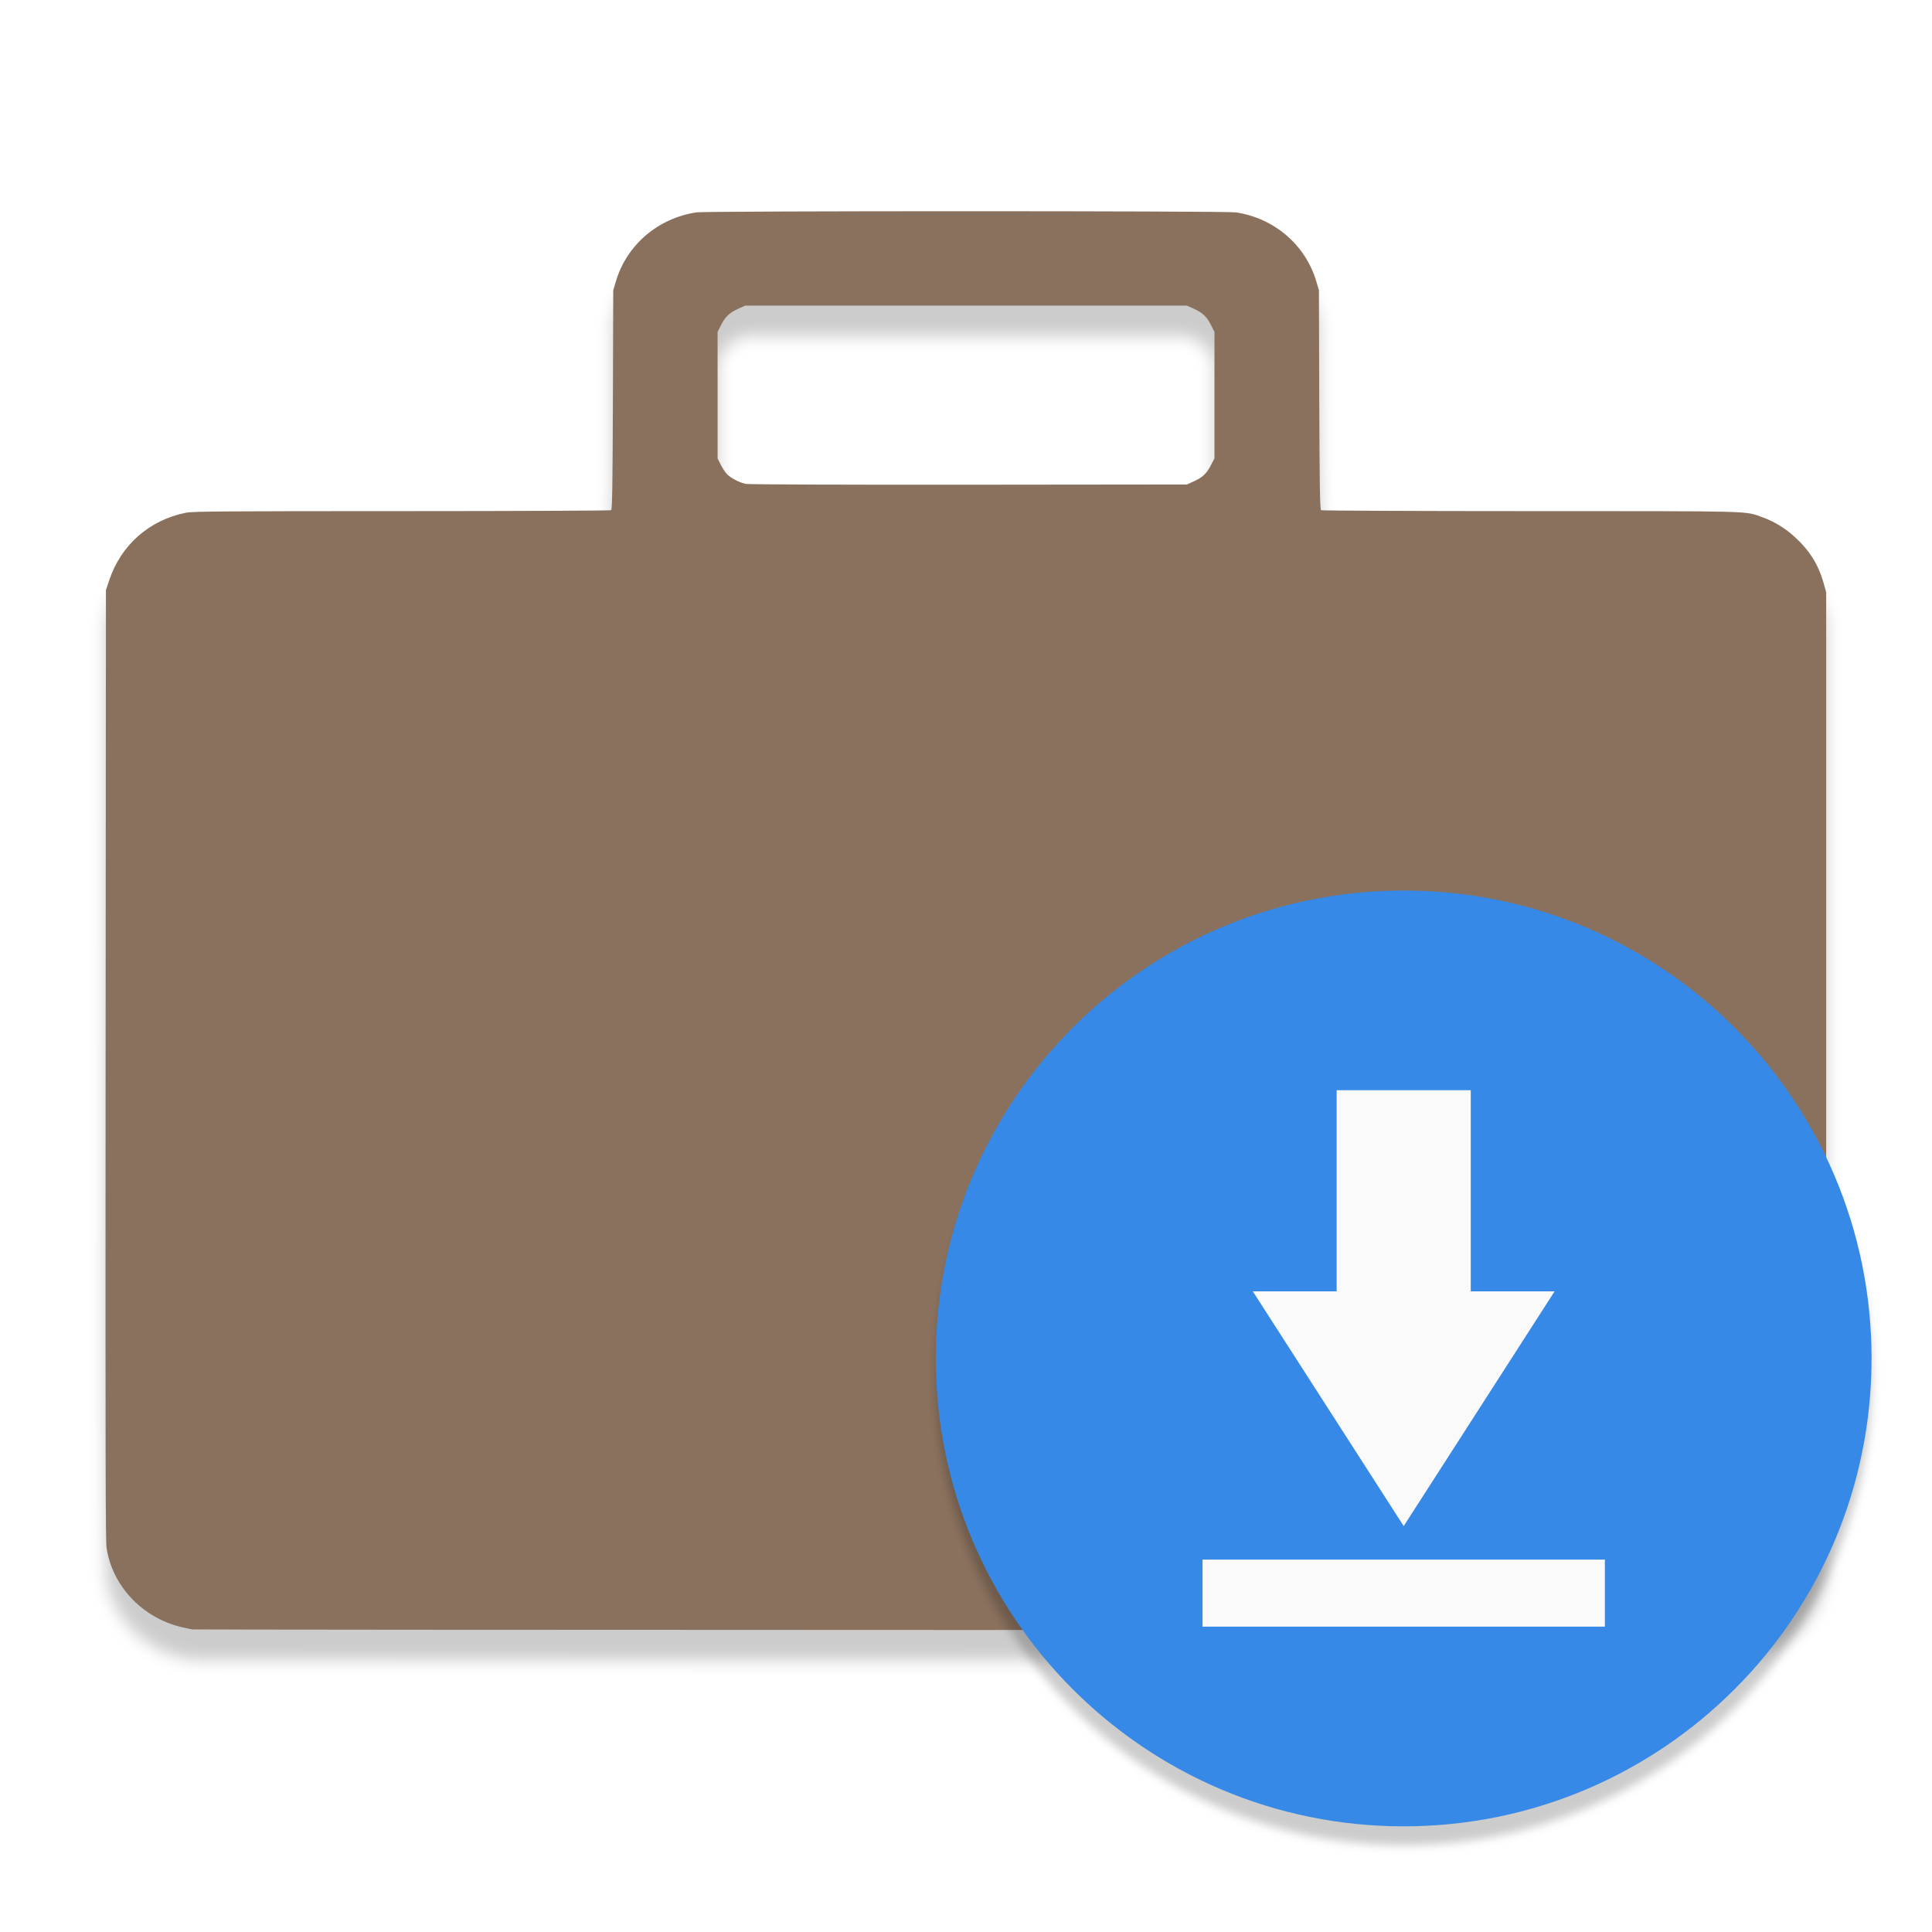
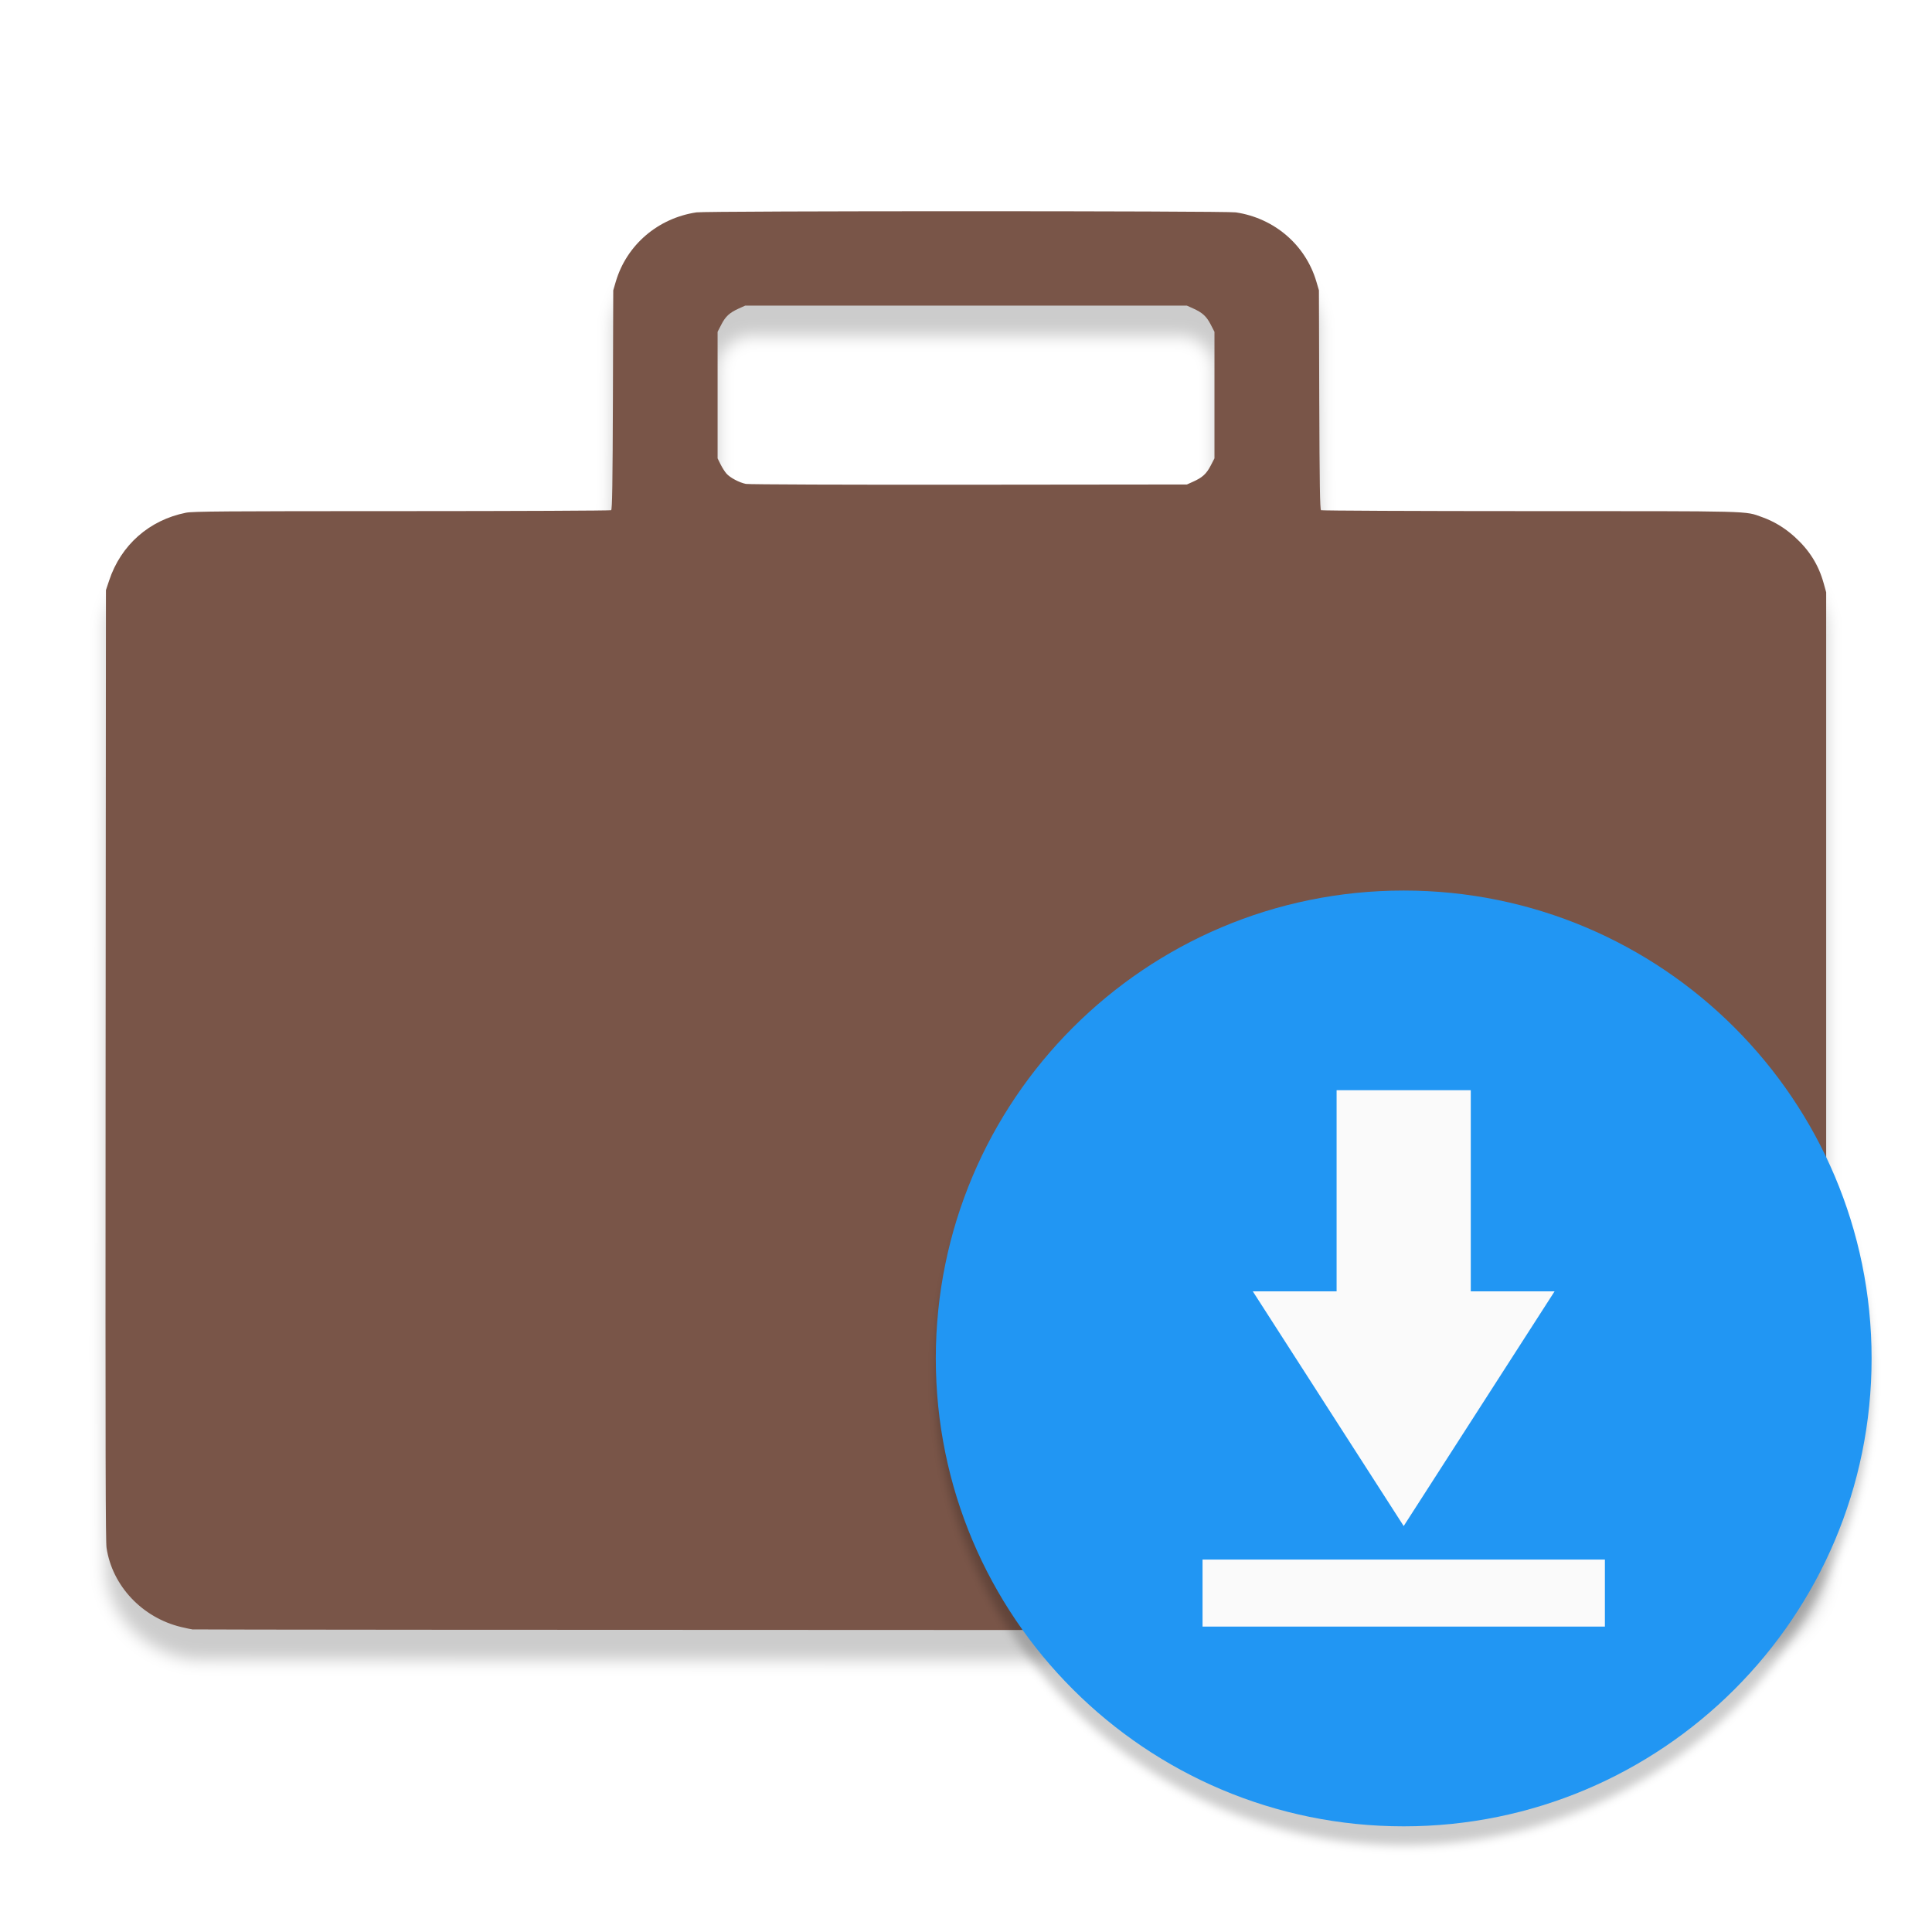
- <svg xmlns="http://www.w3.org/2000/svg" xmlns:ns1="http://www.openswatchbook.org/uri/2009/osb" xmlns:xlink="http://www.w3.org/1999/xlink" width="128" height="128" viewBox="0 0 33.867 33.867" version="1.1" id="svg8">
+ <svg xmlns="http://www.w3.org/2000/svg" width="128" height="128" viewBox="0 0 33.867 33.867" version="1.1" id="svg8">
  <defs id="defs2">
-     <filter id="filter7554" style="color-interpolation-filters:sRGB">
-       <feBlend mode="darken" in2="BackgroundImage" id="feBlend7556" />
-     </filter>
-     <linearGradient id="linearGradient3045">
-       <stop id="stop3047" offset="0" style="stop-color:#847784;stop-opacity:0.996" />
-       <stop id="stop3049" offset="1" style="stop-color:#695f69;stop-opacity:1" />
-     </linearGradient>
-     <linearGradient id="linearGradient4213">
-       <stop style="stop-color:#b1d7f3;stop-opacity:1" offset="0" id="stop4215" />
-       <stop style="stop-color:#8fafda;stop-opacity:1" offset="1" id="stop4217" />
-     </linearGradient>
-     <linearGradient ns1:paint="gradient" id="linearGradient5460">
-       <stop id="stop5462" offset="0" style="stop-color:#e6e6e6;stop-opacity:1" />
-       <stop id="stop5464" offset="1" style="stop-color:#ffffff;stop-opacity:1" />
-     </linearGradient>
-     <linearGradient ns1:paint="solid" id="linearGradient5476">
-       <stop id="stop5478" offset="0" style="stop-color:#772953;stop-opacity:1;" />
-     </linearGradient>
-     <filter id="filter4154" style="color-interpolation-filters:sRGB">
-       <feComposite operator="arithmetic" k4="0" result="composite1" k1="0" k2="1" k3="0" in2="SourceGraphic" id="feComposite4156" />
-       <feColorMatrix in="composite1" result="colormatrix1" values="0" type="saturate" id="feColorMatrix4158" />
-       <feFlood flood-color="rgb(72,59,72)" result="flood1" id="feFlood4160" />
-       <feBlend in="flood1" in2="colormatrix1" mode="multiply" result="blend1" id="feBlend4162" />
-       <feBlend result="blend2" in2="blend1" mode="screen" id="feBlend4164" />
-       <feColorMatrix in="blend2" result="colormatrix2" values="1" type="saturate" id="feColorMatrix4166" />
-       <feComposite in="colormatrix2" in2="SourceGraphic" result="composite2" operator="in" id="feComposite4168" />
-     </filter>
-     <clipPath id="clipPath3062" clipPathUnits="userSpaceOnUse">
-       <rect y="-194.968" x="34.168" height="445.935" width="475.665" id="rect3064" style="color:#000000;display:inline;overflow:visible;visibility:visible;fill:url(#linearGradient3066);fill-opacity:1;fill-rule:nonzero;stroke:none;stroke-width:40;marker:none;enable-background:new" />
-     </clipPath>
-     <linearGradient y2="288" x2="256" y1="50" x1="256" gradientTransform="matrix(1.858065,0,0,1.873679,4.438713,-288.6517)" gradientUnits="userSpaceOnUse" id="linearGradient3066" xlink:href="#linearGradient3045" />
    <filter style="color-interpolation-filters:sRGB" id="filter4602" x="-0.012" width="1.024" y="-0.012" height="1.024">
      <feGaussianBlur stdDeviation="0.041" id="feGaussianBlur4604" />
    </filter>
    <filter style="color-interpolation-filters:sRGB" id="filter4697" x="-0.011" width="1.022" y="-0.013" height="1.027">
      <feGaussianBlur stdDeviation="0.069" id="feGaussianBlur4699" />
    </filter>
-     <filter id="filter7554-5" style="color-interpolation-filters:sRGB">
-       <feBlend mode="darken" in2="BackgroundImage" id="feBlend7556-3" />
-     </filter>
  </defs>
  <g id="layer1" transform="translate(-8.9009608e-7,-263.1333)">
    <path style="opacity:0.2;fill:#000000;stroke-width:0.01;filter:url(#filter4697)" d="m 1.693,294.614 c -0.017,-0.002 -0.064,-0.012 -0.106,-0.022 -0.341,-0.082 -0.604,-0.361 -0.653,-0.693 -0.008,-0.056 -0.011,-0.727 -0.008,-3.971 l 0.003,-4.424 0.028,-0.084 c 0.103,-0.311 0.351,-0.53 0.673,-0.595 0.06,-0.012 0.335,-0.014 1.892,-0.014 1.002,-8e-5 1.828,-0.004 1.835,-0.008 0.009,-0.006 0.013,-0.228 0.015,-0.967 l 0.003,-0.96 0.023,-0.076 c 0.095,-0.321 0.368,-0.556 0.706,-0.606 0.09,-0.013 4.637,-0.013 4.727,0 0.338,0.051 0.612,0.286 0.706,0.606 l 0.023,0.076 0.003,0.96 c 0.003,0.737 0.006,0.962 0.015,0.967 0.007,0.004 0.832,0.008 1.835,0.008 1.98,1.6e-4 1.876,-0.003 2.031,0.053 0.103,0.037 0.198,0.094 0.283,0.171 0.13,0.118 0.211,0.246 0.256,0.407 l 0.023,0.081 v 4.457 3.928 l -0.022,0.076 c -0.095,0.328 -0.363,0.563 -0.707,0.622 -0.063,0.011 -1.22,0.013 -6.815,0.012 -3.706,-6e-4 -6.753,-0.003 -6.769,-0.005 z m 8.766,-10.061 c 0.08,-0.036 0.116,-0.069 0.153,-0.14 l 0.033,-0.064 v -0.555 -0.555 l -0.033,-0.064 c -0.037,-0.072 -0.073,-0.105 -0.153,-0.14 l -0.055,-0.025 H 8.467 6.531 l -0.055,0.025 c -0.08,0.036 -0.116,0.069 -0.153,0.14 l -0.033,0.064 v 0.554 0.554 l 0.026,0.052 c 0.014,0.029 0.038,0.066 0.052,0.082 0.032,0.036 0.114,0.079 0.171,0.09 0.024,0.005 0.903,0.008 1.954,0.007 l 1.911,-0.002 z" id="path4668-7" transform="matrix(2,0,0,2,0,-297)" />
-     <path style="fill:#8a715e;fill-opacity:1;stroke-width:0.02" d="m 3.386,291.698 c -0.033,-0.004 -0.128,-0.024 -0.211,-0.044 -0.682,-0.164 -1.207,-0.721 -1.307,-1.387 -0.017,-0.112 -0.021,-1.454 -0.017,-7.941 l 0.006,-8.848 0.056,-0.168 c 0.205,-0.621 0.703,-1.061 1.347,-1.189 0.119,-0.024 0.669,-0.028 3.784,-0.028 2.005,-1.6e-4 3.656,-0.008 3.669,-0.016 0.019,-0.012 0.026,-0.456 0.031,-1.935 l 0.006,-1.92 0.045,-0.153 c 0.19,-0.642 0.737,-1.111 1.413,-1.213 0.181,-0.027 9.274,-0.027 9.455,0 0.676,0.101 1.223,0.571 1.412,1.213 l 0.045,0.153 0.006,1.92 c 0.005,1.475 0.012,1.923 0.031,1.935 0.013,0.008 1.664,0.016 3.669,0.016 3.96,3.2e-4 3.752,-0.006 4.062,0.105 0.206,0.073 0.396,0.188 0.566,0.341 0.261,0.235 0.423,0.492 0.513,0.815 l 0.045,0.162 v 8.914 7.856 l -0.044,0.153 c -0.189,0.655 -0.725,1.127 -1.414,1.244 -0.125,0.021 -2.44,0.025 -13.629,0.023 -7.413,-10e-4 -13.505,-0.006 -13.539,-0.01 z M 20.917,271.576 c 0.16,-0.072 0.232,-0.137 0.306,-0.281 l 0.066,-0.127 v -1.109 -1.109 l -0.066,-0.128 c -0.074,-0.144 -0.146,-0.209 -0.306,-0.281 l -0.111,-0.05 h -3.872 -3.872 l -0.111,0.05 c -0.16,0.072 -0.232,0.137 -0.306,0.281 l -0.066,0.128 v 1.109 1.109 l 0.052,0.105 c 0.029,0.058 0.075,0.131 0.104,0.163 0.064,0.072 0.227,0.158 0.341,0.18 0.047,0.01 1.806,0.016 3.908,0.014 l 3.822,-0.004 z" id="path4668" />
-     <g id="g4713" transform="matrix(2,0,0,2,0,-297)">
-       <circle r="4.101" cy="292.139" cx="12.303" id="path4512-3" style="opacity:0.2;fill:#000000;fill-opacity:1;stroke:none;stroke-width:0.343;stroke-opacity:1;filter:url(#filter4602)" />
-       <g transform="translate(-5.462317,0.06703783)" id="g4634">
-         <circle style="opacity:1;fill:#3689e6;fill-opacity:1;stroke:none;stroke-width:0.343;stroke-opacity:1" id="path4512" cx="17.765" cy="291.906" r="4.101" />
-         <g style="fill:#fafafa;enable-background:new" id="g4510" transform="matrix(0.293873,0,0,0.293873,15.41446,289.5549)">
-           <g transform="translate(-446,-206)" id="layer1-3" style="fill:#fafafa">
-             <path d="m 456,206 v 6 h 2.5 l -4.5,7 -4.5,-7 h 2.5 v -6 z m -8,14 h 12 v 2 h -12 z" style="fill:#fafafa" id="path7087" />
-           </g>
-         </g>
-       </g>
-     </g>
+     <path style="fill:#795548;fill-opacity:1;stroke-width:0.02" d="m 3.386,291.698 c -0.033,-0.004 -0.128,-0.024 -0.211,-0.044 -0.682,-0.164 -1.207,-0.721 -1.307,-1.387 -0.017,-0.112 -0.021,-1.454 -0.017,-7.941 l 0.006,-8.848 0.056,-0.168 c 0.205,-0.621 0.703,-1.061 1.347,-1.189 0.119,-0.024 0.669,-0.028 3.784,-0.028 2.005,-1.6e-4 3.656,-0.008 3.669,-0.016 0.019,-0.012 0.026,-0.456 0.031,-1.935 l 0.006,-1.92 0.045,-0.153 c 0.19,-0.642 0.737,-1.111 1.413,-1.213 0.181,-0.027 9.274,-0.027 9.455,0 0.676,0.101 1.223,0.571 1.412,1.213 l 0.045,0.153 0.006,1.92 c 0.005,1.475 0.012,1.923 0.031,1.935 0.013,0.008 1.664,0.016 3.669,0.016 3.96,3.2e-4 3.752,-0.006 4.062,0.105 0.206,0.073 0.396,0.188 0.566,0.341 0.261,0.235 0.423,0.492 0.513,0.815 l 0.045,0.162 v 8.914 7.856 l -0.044,0.153 c -0.189,0.655 -0.725,1.127 -1.414,1.244 -0.125,0.021 -2.44,0.025 -13.629,0.023 -7.413,-10e-4 -13.505,-0.006 -13.539,-0.01 z M 20.917,271.576 c 0.16,-0.072 0.232,-0.137 0.306,-0.281 l 0.066,-0.127 v -1.109 -1.109 l -0.066,-0.128 c -0.074,-0.144 -0.146,-0.209 -0.306,-0.281 l -0.111,-0.05 h -3.872 -3.872 l -0.111,0.05 c -0.16,0.072 -0.232,0.137 -0.306,0.281 l -0.066,0.128 v 1.109 1.109 l 0.052,0.105 c 0.029,0.058 0.075,0.131 0.104,0.163 0.064,0.072 0.227,0.158 0.341,0.18 0.047,0.01 1.806,0.016 3.908,0.014 l 3.822,-0.004 z" id="path4668" />
+     <circle style="opacity:0.2;fill:#000000;fill-opacity:1;stroke:none;stroke-width:0.343;stroke-opacity:1;filter:url(#filter4602)" id="path4512-3" cx="12.303" cy="292.139" r="4.101" transform="matrix(2,0,0,2,0,-297)" />
+     <circle style="opacity:1;fill:#2196f3;fill-opacity:1;stroke:none;stroke-width:0.685;stroke-opacity:1" id="path4512" cx="24.606" cy="286.946" r="8.202" />
+     <path d="m 25.782,282.244 v 3.526 h 1.469 l -2.645,4.114 -2.645,-4.114 h 1.469 v -3.526 z m -4.702,8.228 h 7.053 v 1.175 h -7.053 z" style="fill:#fafafa;stroke-width:0.588" id="path7087" />
  </g>
</svg>
